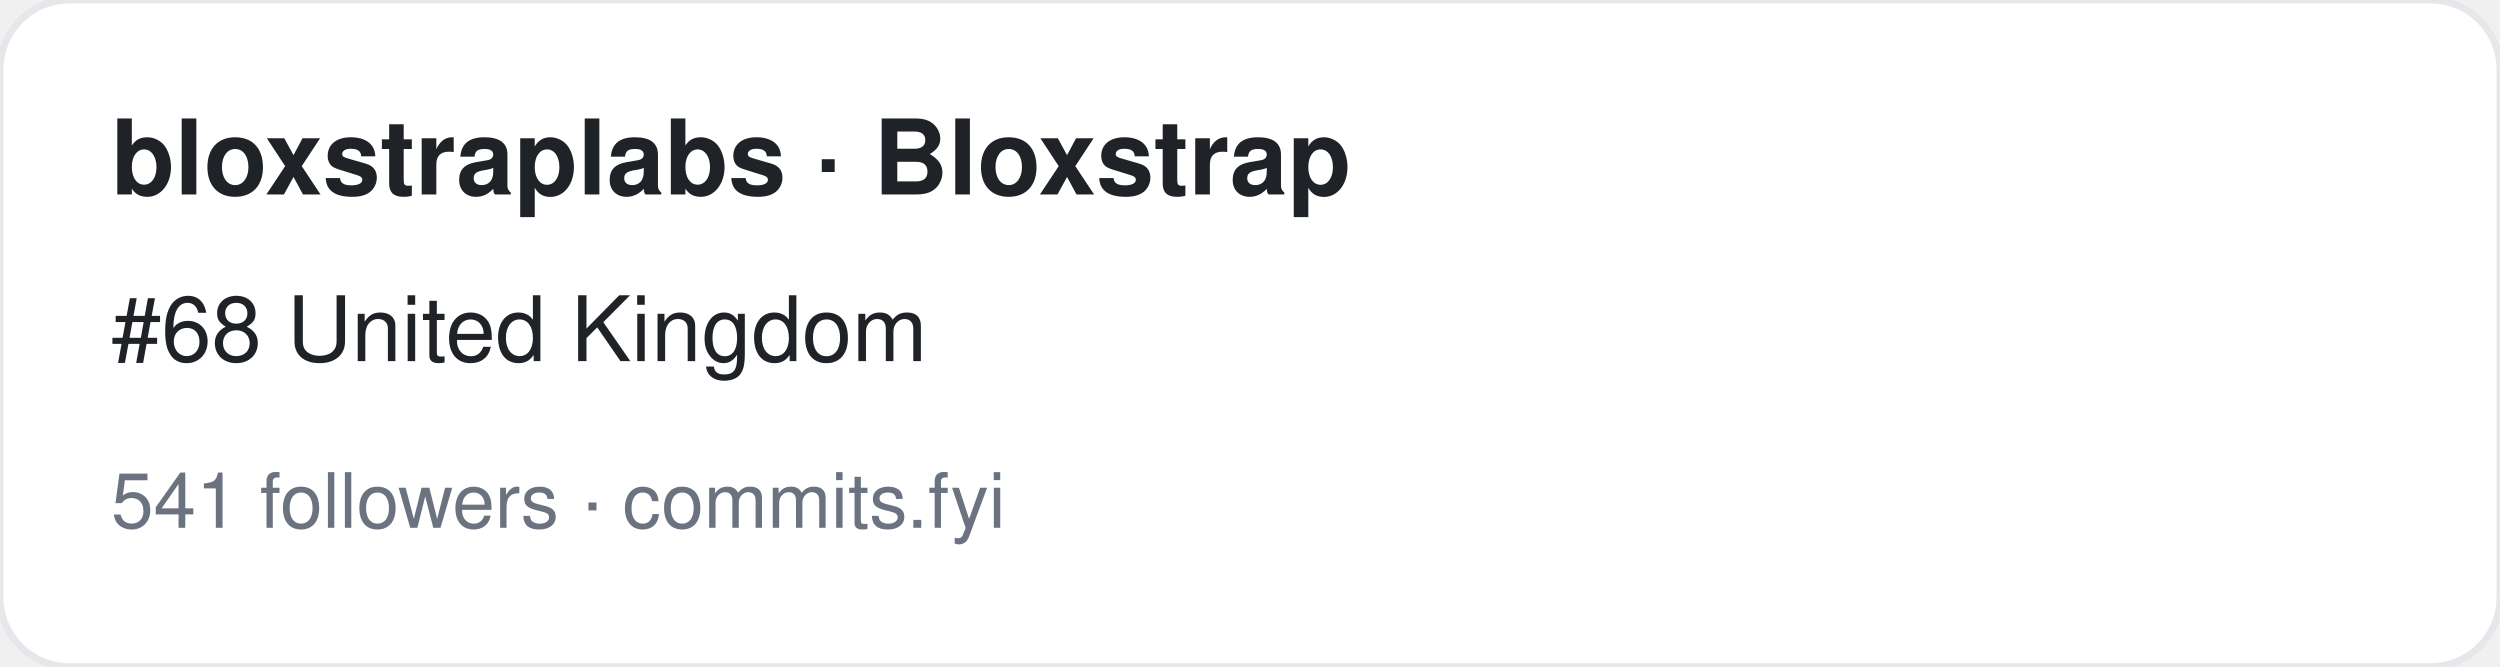
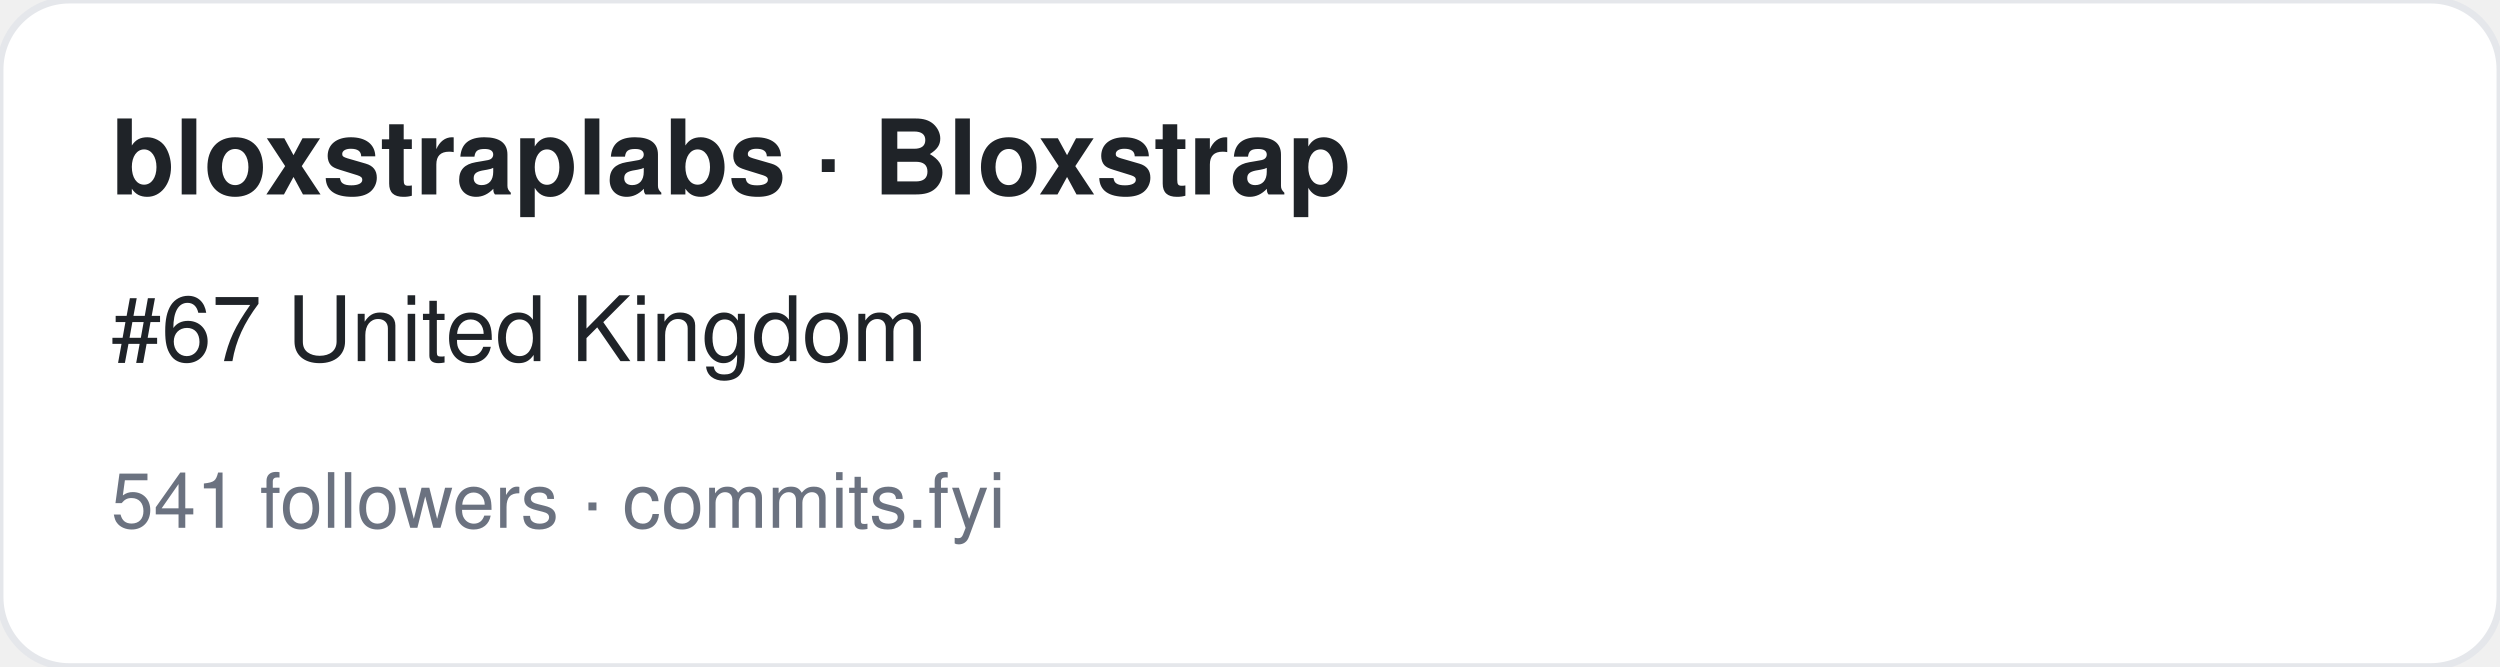
<svg xmlns="http://www.w3.org/2000/svg" width="360" height="96" viewBox="0 0 360 96" font-family="-apple-system,BlinkMacSystemFont,Segoe UI,Helvetica,Arial,sans-serif">
  <rect width="360" height="96" rx="10" fill="#ffffff" stroke="#e5e7eb" />
  <text x="16" y="28" font-size="15" font-weight="700" fill="#1f2328">bloxstraplabs · Bloxstrap</text>
-   <text x="16" y="52" font-size="13" fill="#1f2328">#68 United Kingdom</text>
+   <text x="16" y="52" font-size="13" fill="#1f2328">#67 United Kingdom</text>
  <text x="16" y="76" font-size="11" fill="#6b7280">541 followers · commits.fyi</text>
</svg>
